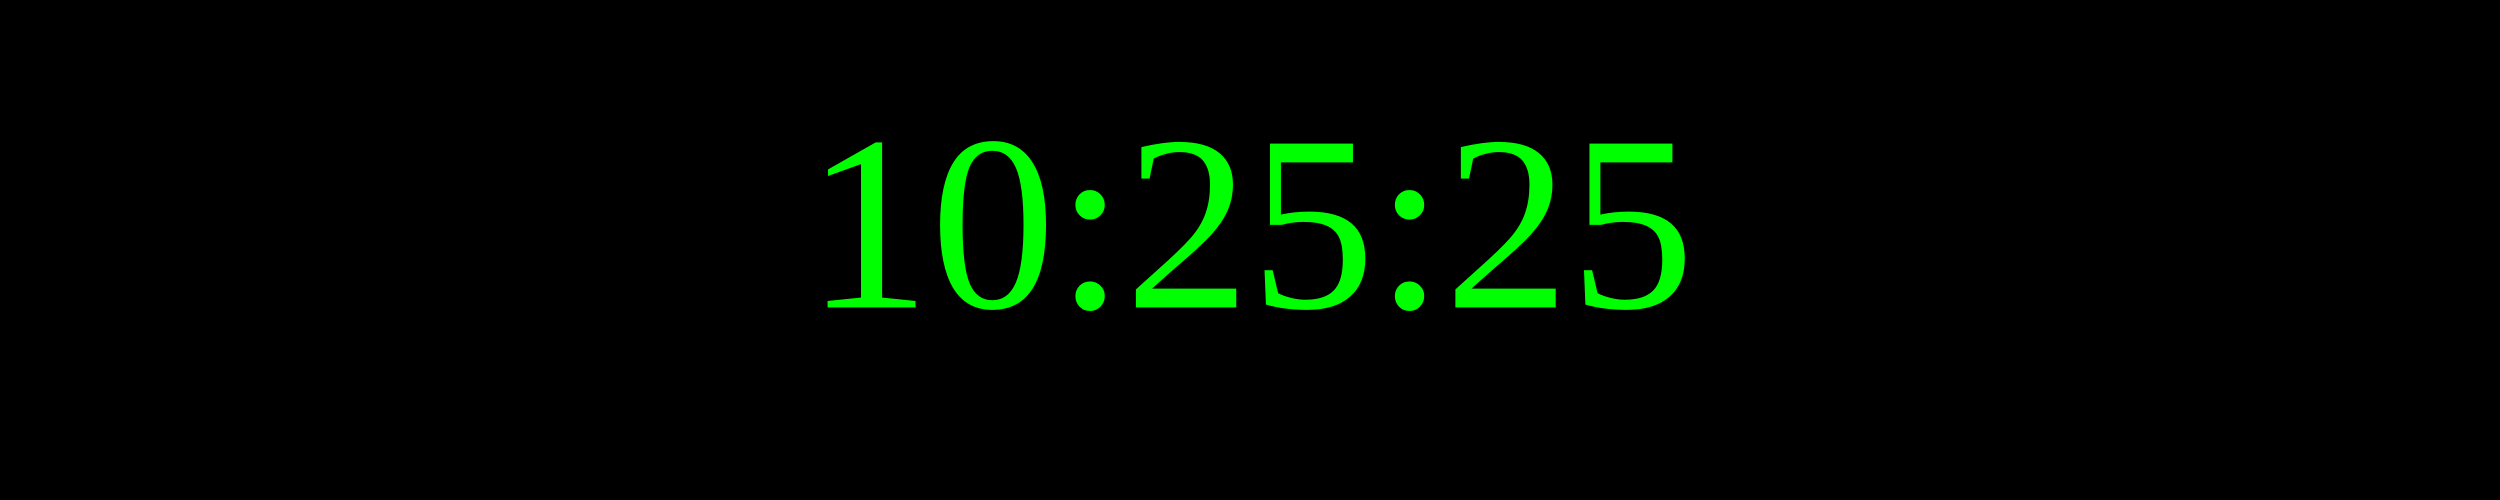
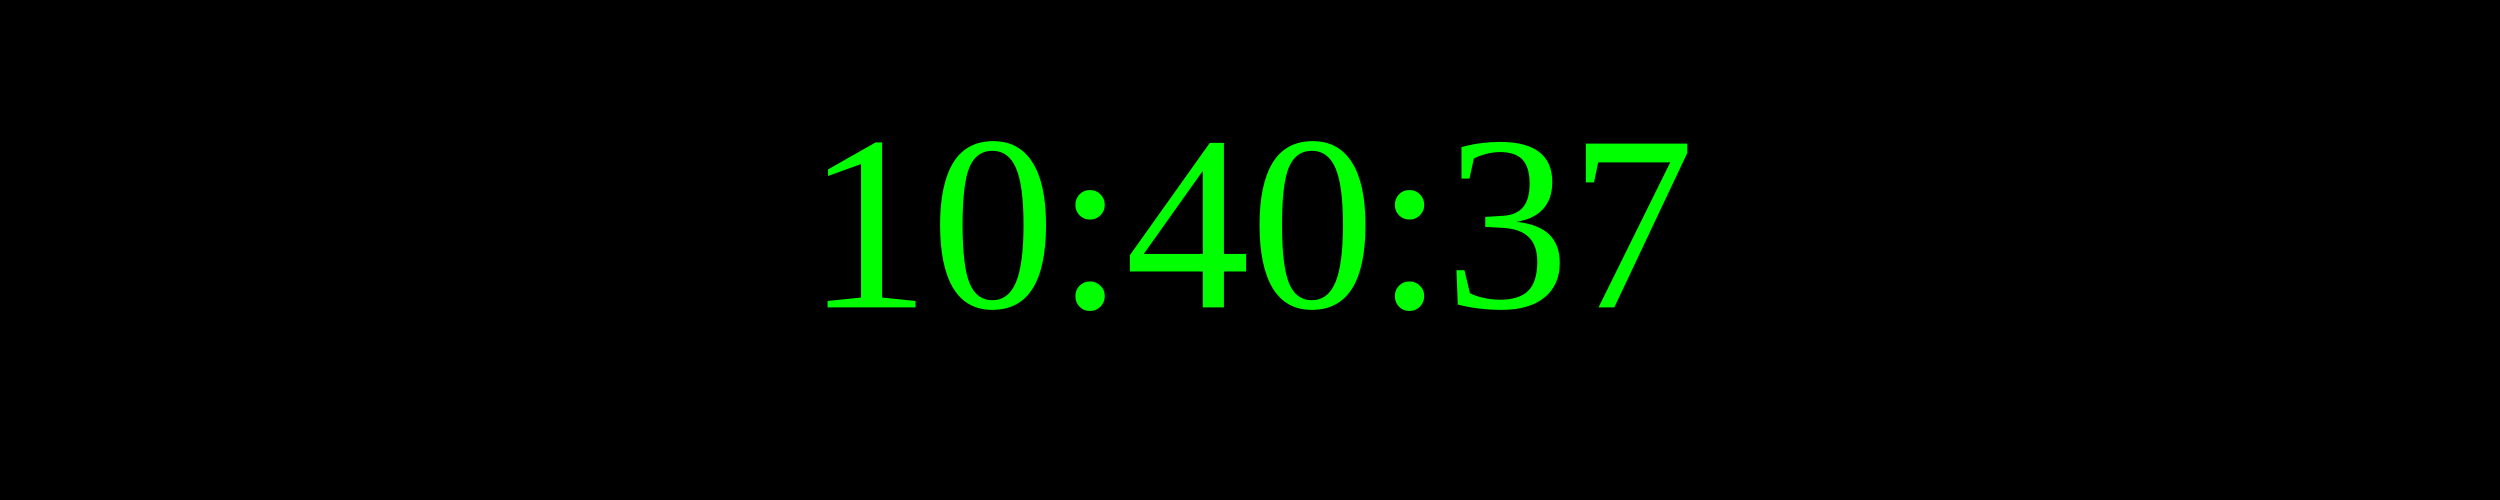
<svg xmlns="http://www.w3.org/2000/svg" width="250" height="50">
  <rect width="100%" height="100%" fill="black" />
  <text x="50%" y="50%" font-size="25" fill="lime" text-anchor="middle" dominant-baseline="middle">
- 10:25:25
+ 10:40:37
</text>
</svg>
